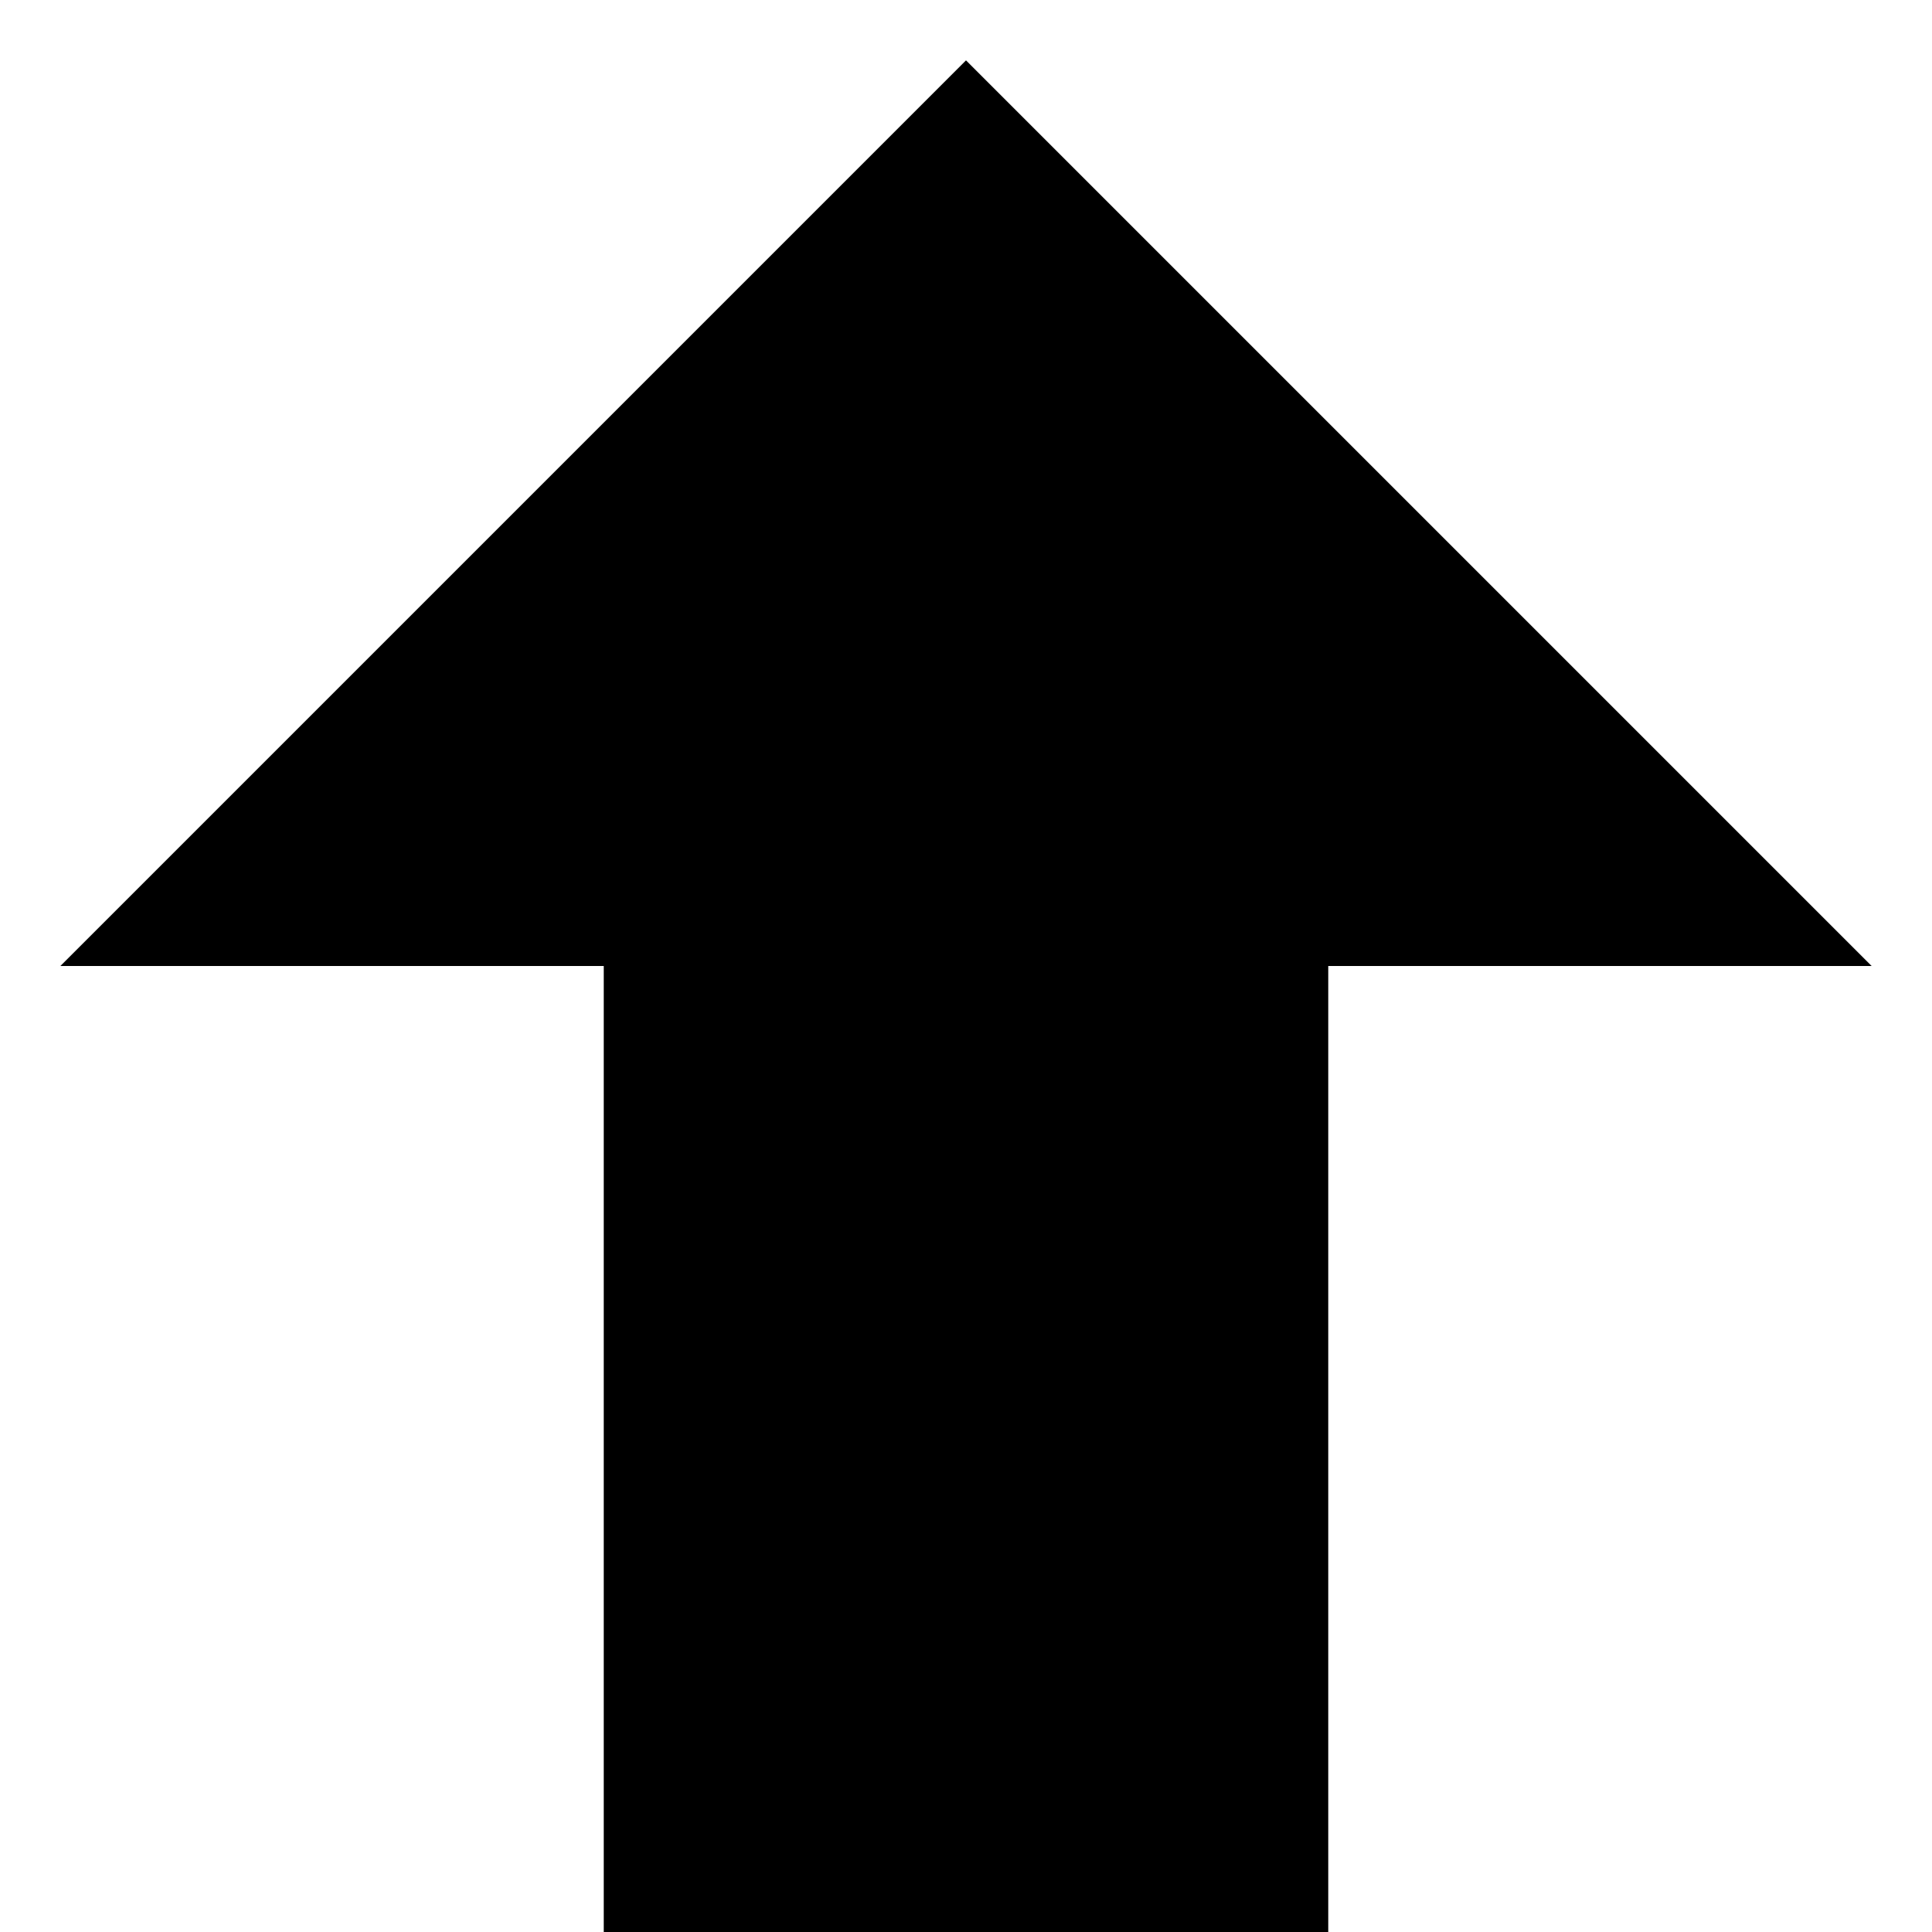
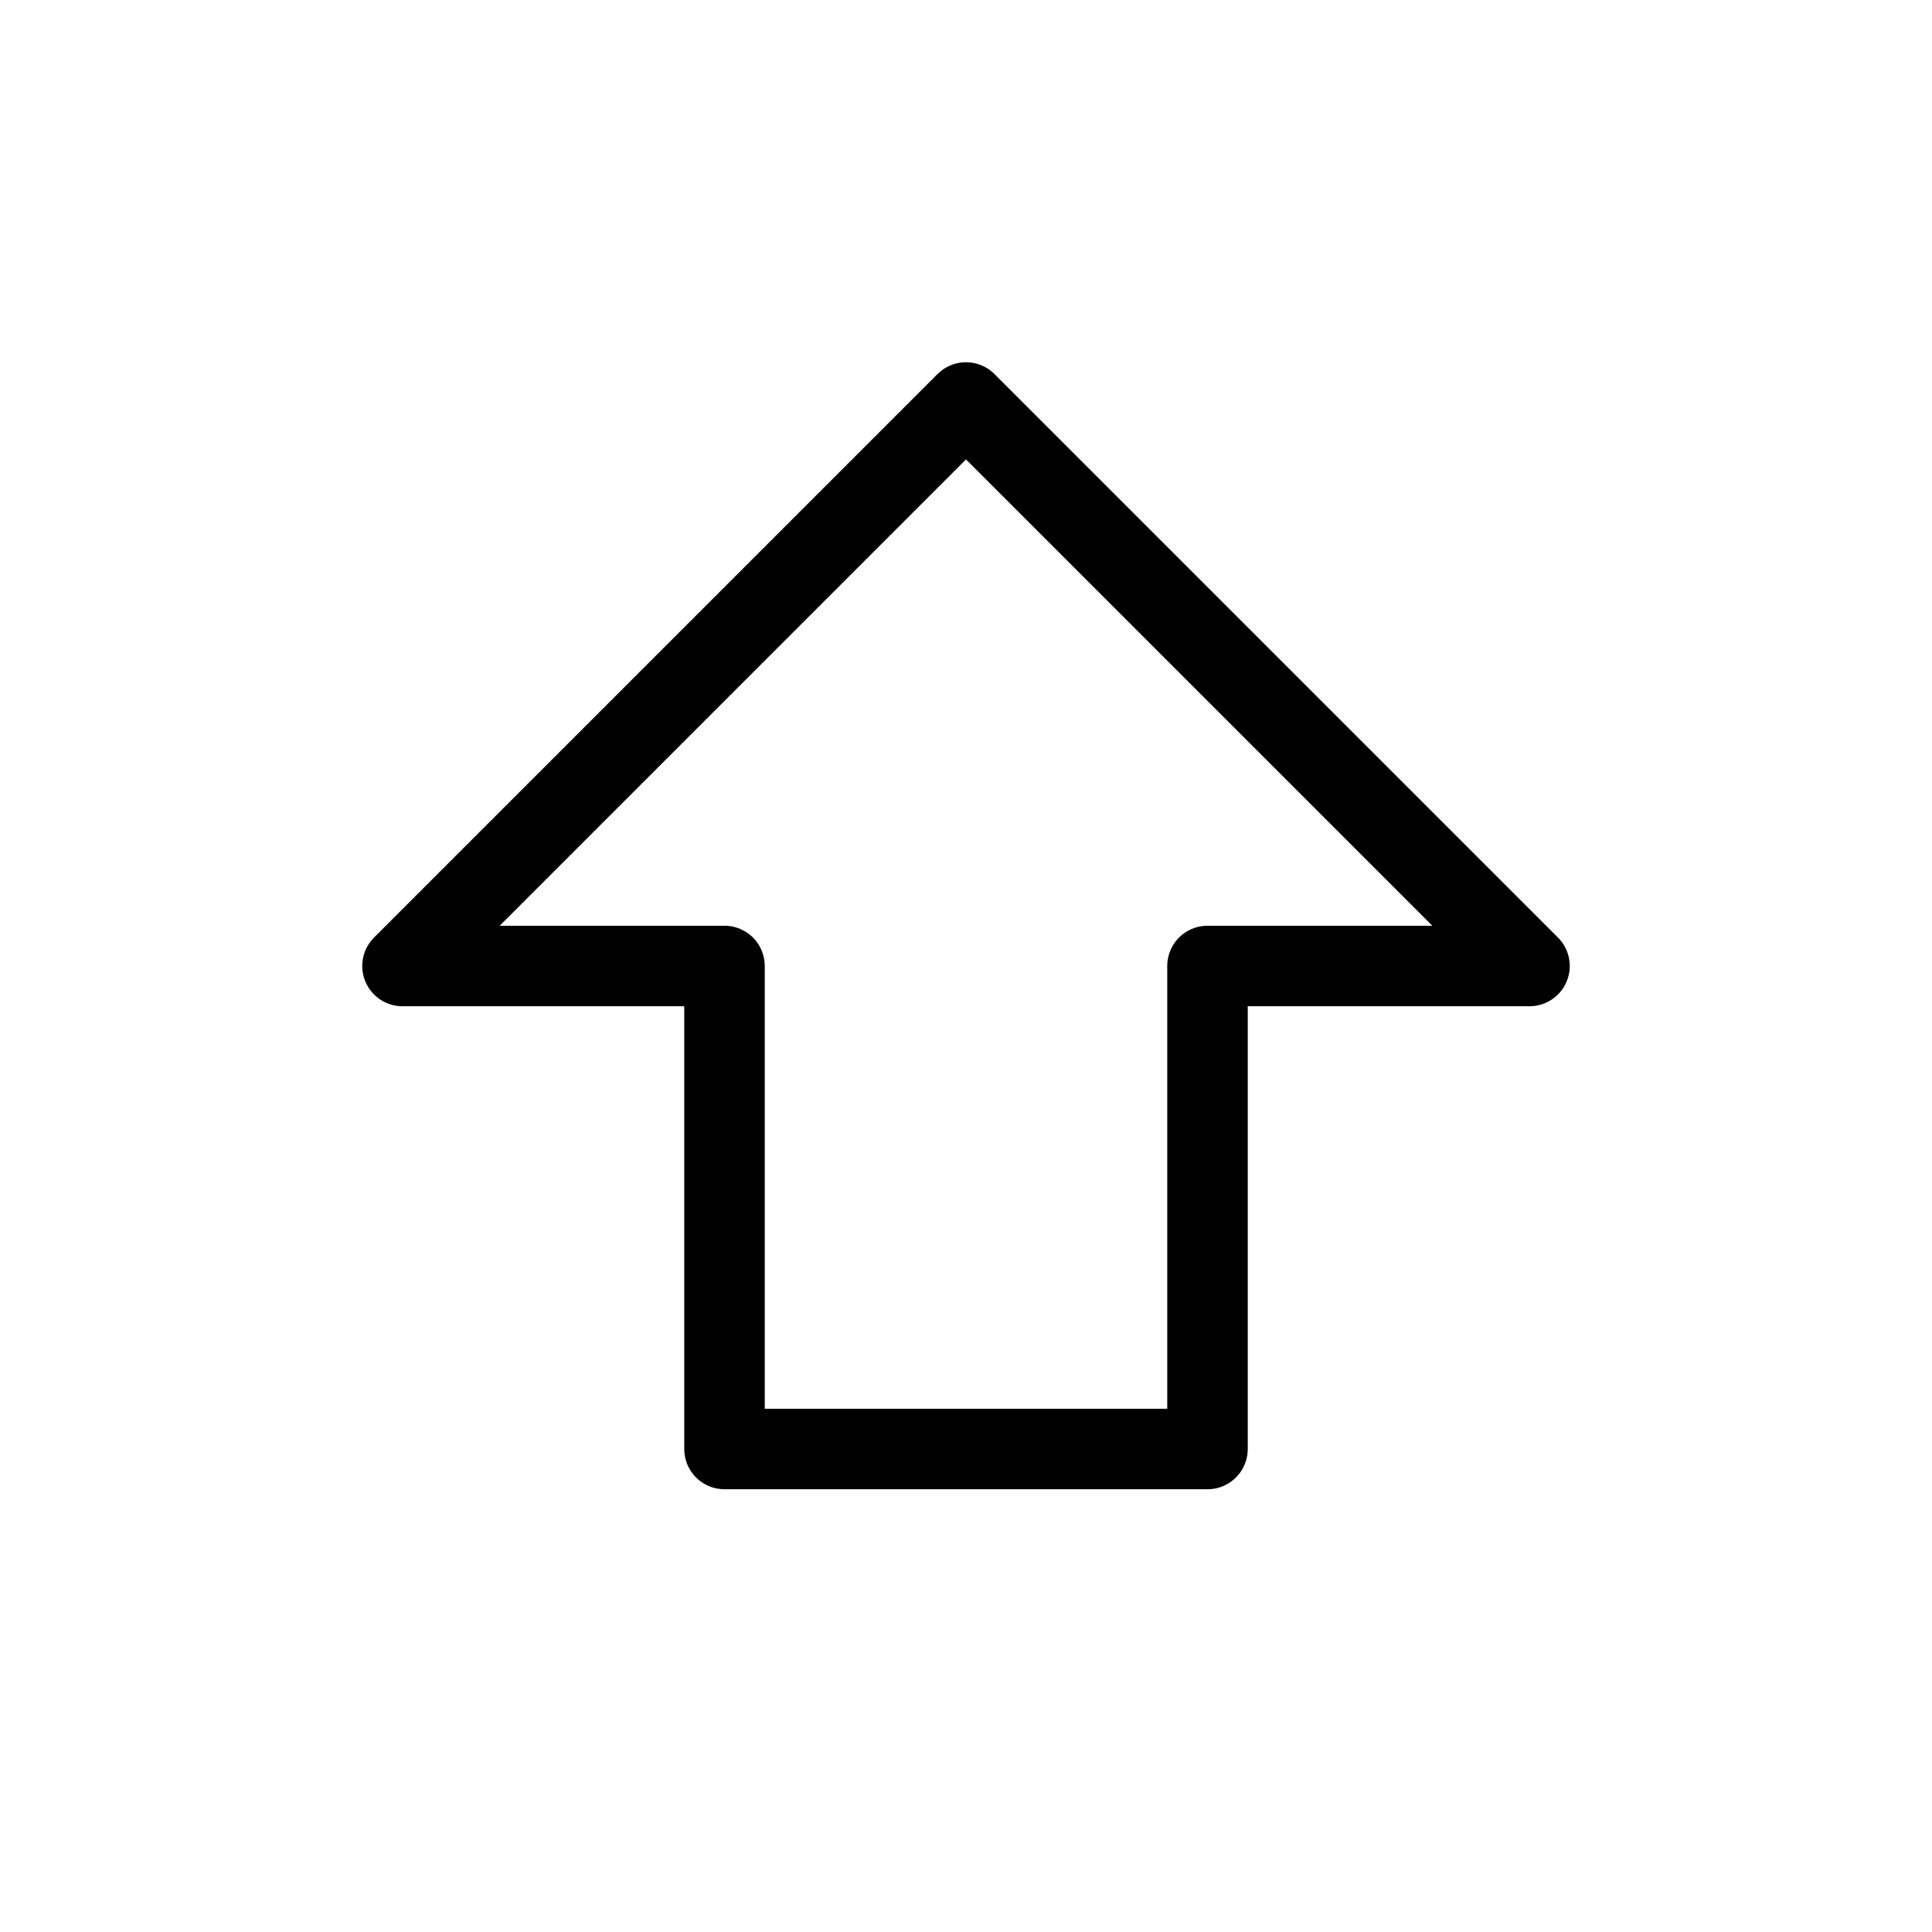
- <svg xmlns="http://www.w3.org/2000/svg" version="1.1" width="32" height="32" viewBox="0 0 32 32">
-   <path d="M16 1l-15 15h9v16h12v-16h9z" />
+ <svg xmlns="http://www.w3.org/2000/svg" width="24" height="24" viewBox="0 0 24 24" fill="none" stroke="currentColor" stroke-width="1" stroke-linecap="round" stroke-linejoin="round" class="lucide lucide-arrow-big-up">
+   <path d="M9 18v-6H5l7-7 7 7h-4v6H9z" />
</svg>
